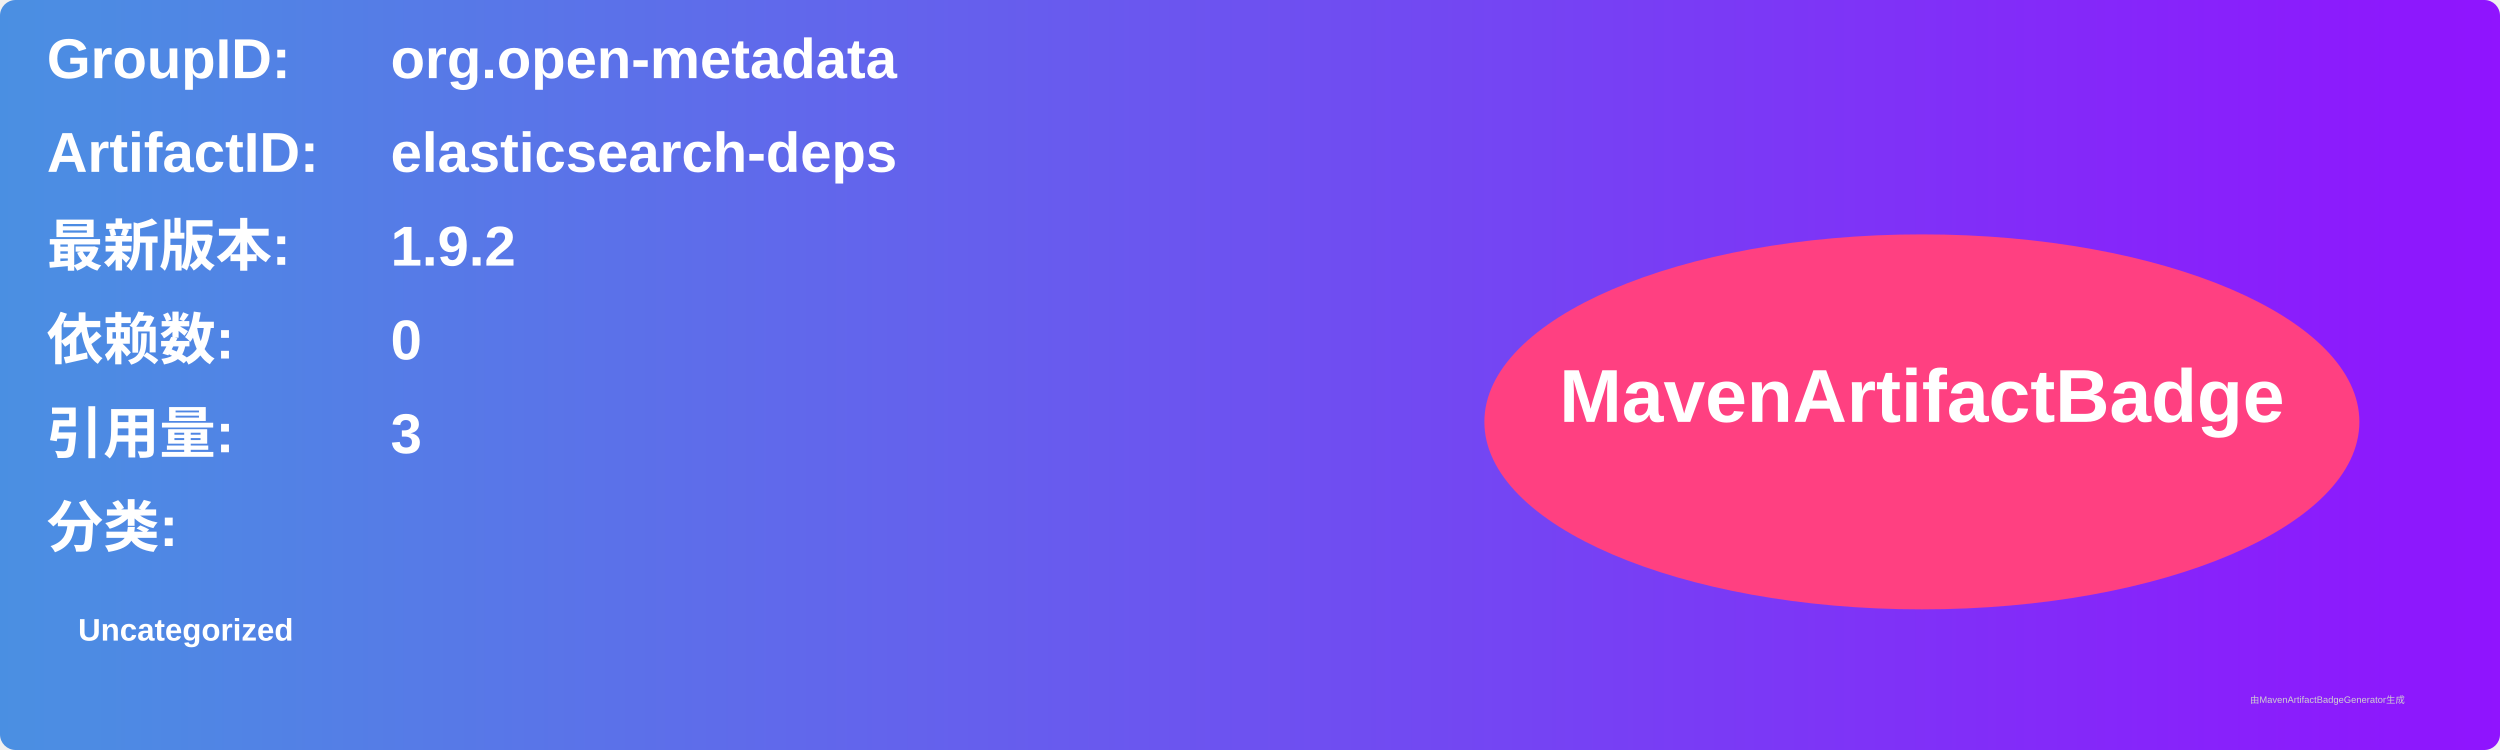
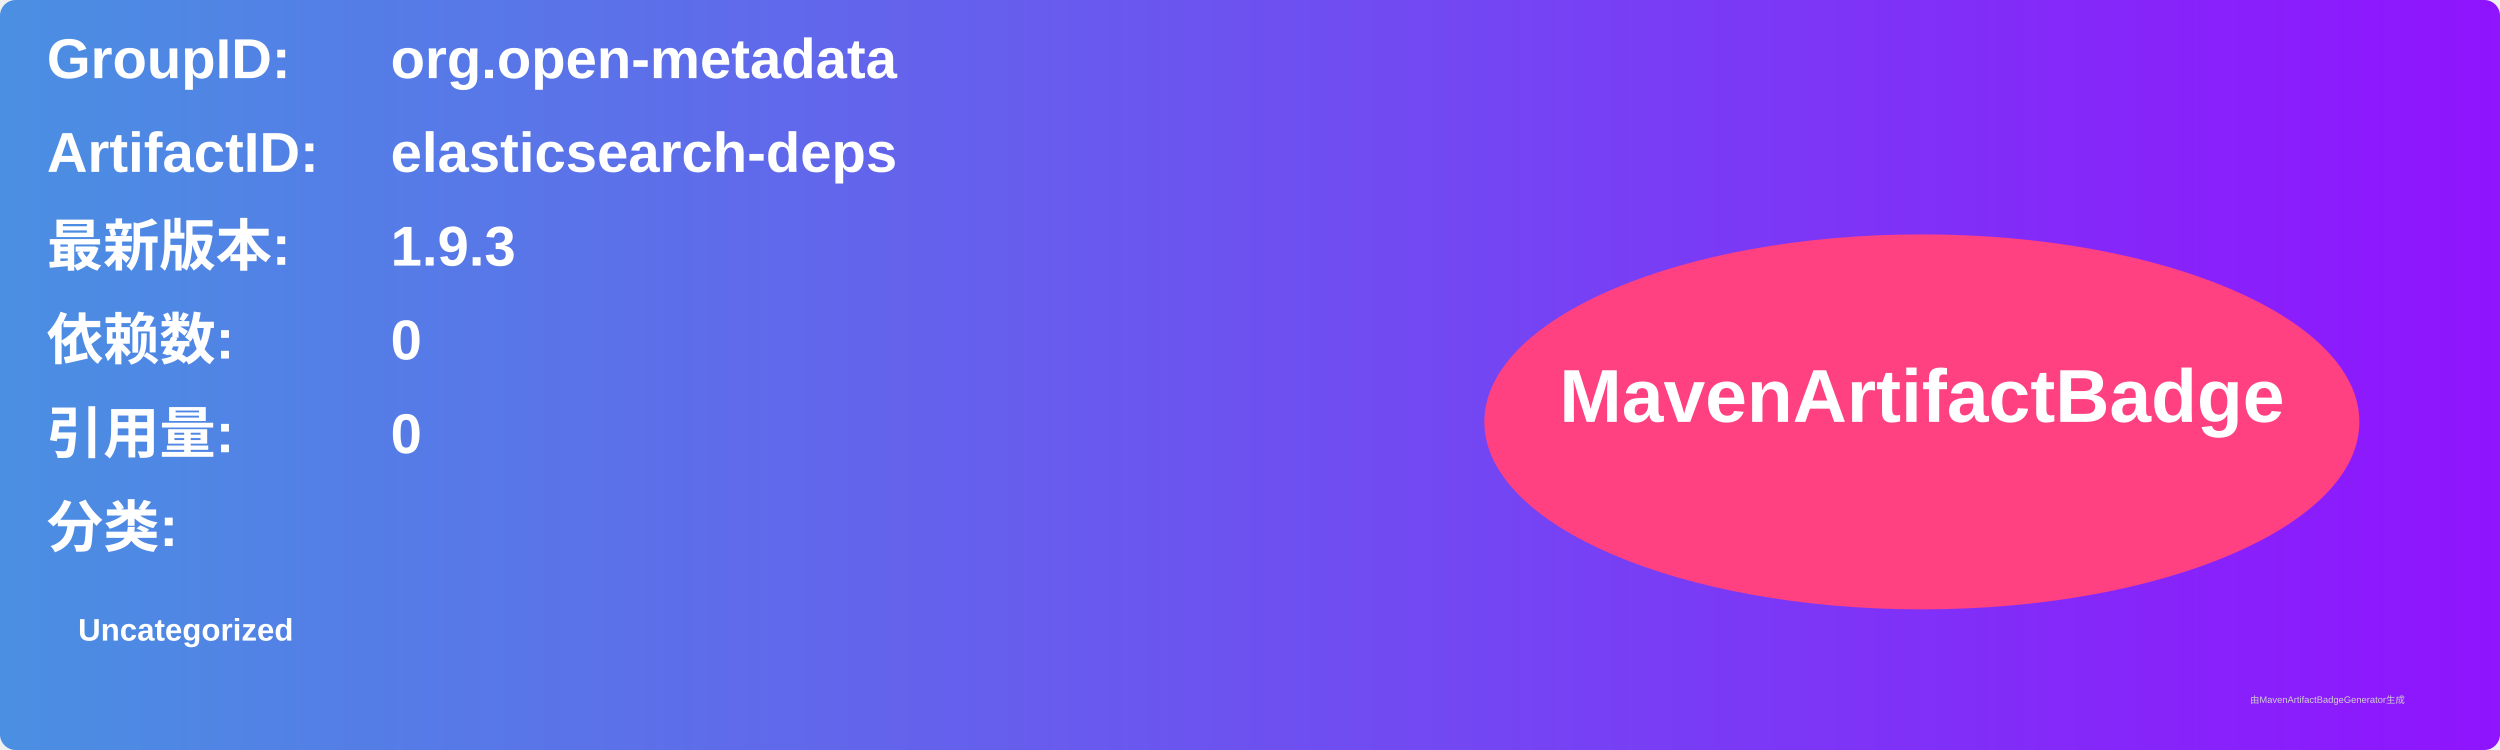
<svg xmlns="http://www.w3.org/2000/svg" width="800" height="240" viewBox="0 0 800 240">
  <linearGradient id="grad" x1="0%" y1="0%" x2="100%" y2="0%">
    <stop offset="0%" stop-color="#4a90e2" />
    <stop offset="100%" stop-color="#9013fe" />
  </linearGradient>
  <rect width="100%" height="100%" rx="5" ry="5" fill="url(#grad)" />
  <g transform="translate(15, 15)">
    <text x="0" y="10" font-family="Arial" font-size="18" fill="white" font-weight="bold" width="260">GroupID:</text>
    <text x="110" y="10" font-family="Arial" font-size="18" fill="white" font-weight="bold" width="460">org.open-metadata</text>
    <text x="0" y="40" font-family="Arial" font-size="18" fill="white" font-weight="bold" width="260">ArtifactID:</text>
    <text x="110" y="40" font-family="Arial" font-size="18" fill="white" font-weight="bold" width="460">elasticsearch-deps</text>
    <text x="0" y="70" font-family="Arial" font-size="18" fill="white" font-weight="bold">最新版本:</text>
    <text x="110" y="70" font-family="Arial" font-size="18" fill="white" font-weight="bold">
-       <tspan font-weight="bold">1.9.2</tspan>
+       <tspan font-weight="bold">1.9.3</tspan>
    </text>
    <text x="0" y="100" font-family="Arial" font-size="18" fill="white" font-weight="bold">依赖数: </text>
    <text x="110" y="100" font-family="Arial" font-size="18" fill="white">
      <tspan font-weight="bold">0</tspan>
    </text>
    <text x="0" y="130" font-family="Arial" font-size="18" fill="white" font-weight="bold">引用量: </text>
    <text x="110" y="130" font-family="Arial" font-size="18" fill="white">
-       <tspan font-weight="bold">3</tspan>
+       <tspan font-weight="bold">0</tspan>
    </text>
    <text x="0" y="160" font-family="Arial" font-size="18" fill="white" font-weight="bold">分类:</text>
    <text x="10" y="190" font-family="Arial" font-size="10" fill="white">
      <tspan font-weight="bold">Uncategorized</tspan>
    </text>
    <ellipse cx="600" cy="120" rx="140" ry="60" fill="#ff4081" />
    <text x="600" y="120" text-anchor="middle" font-family="Arial" font-size="24" fill="white" font-weight="bold">MavenArtifactBadge</text>
  </g>
  <text x="720" y="225" font-family="Arial" font-size="3" fill="#d0d0d0">由MavenArtifactBadgeGenerator生成</text>
</svg>
